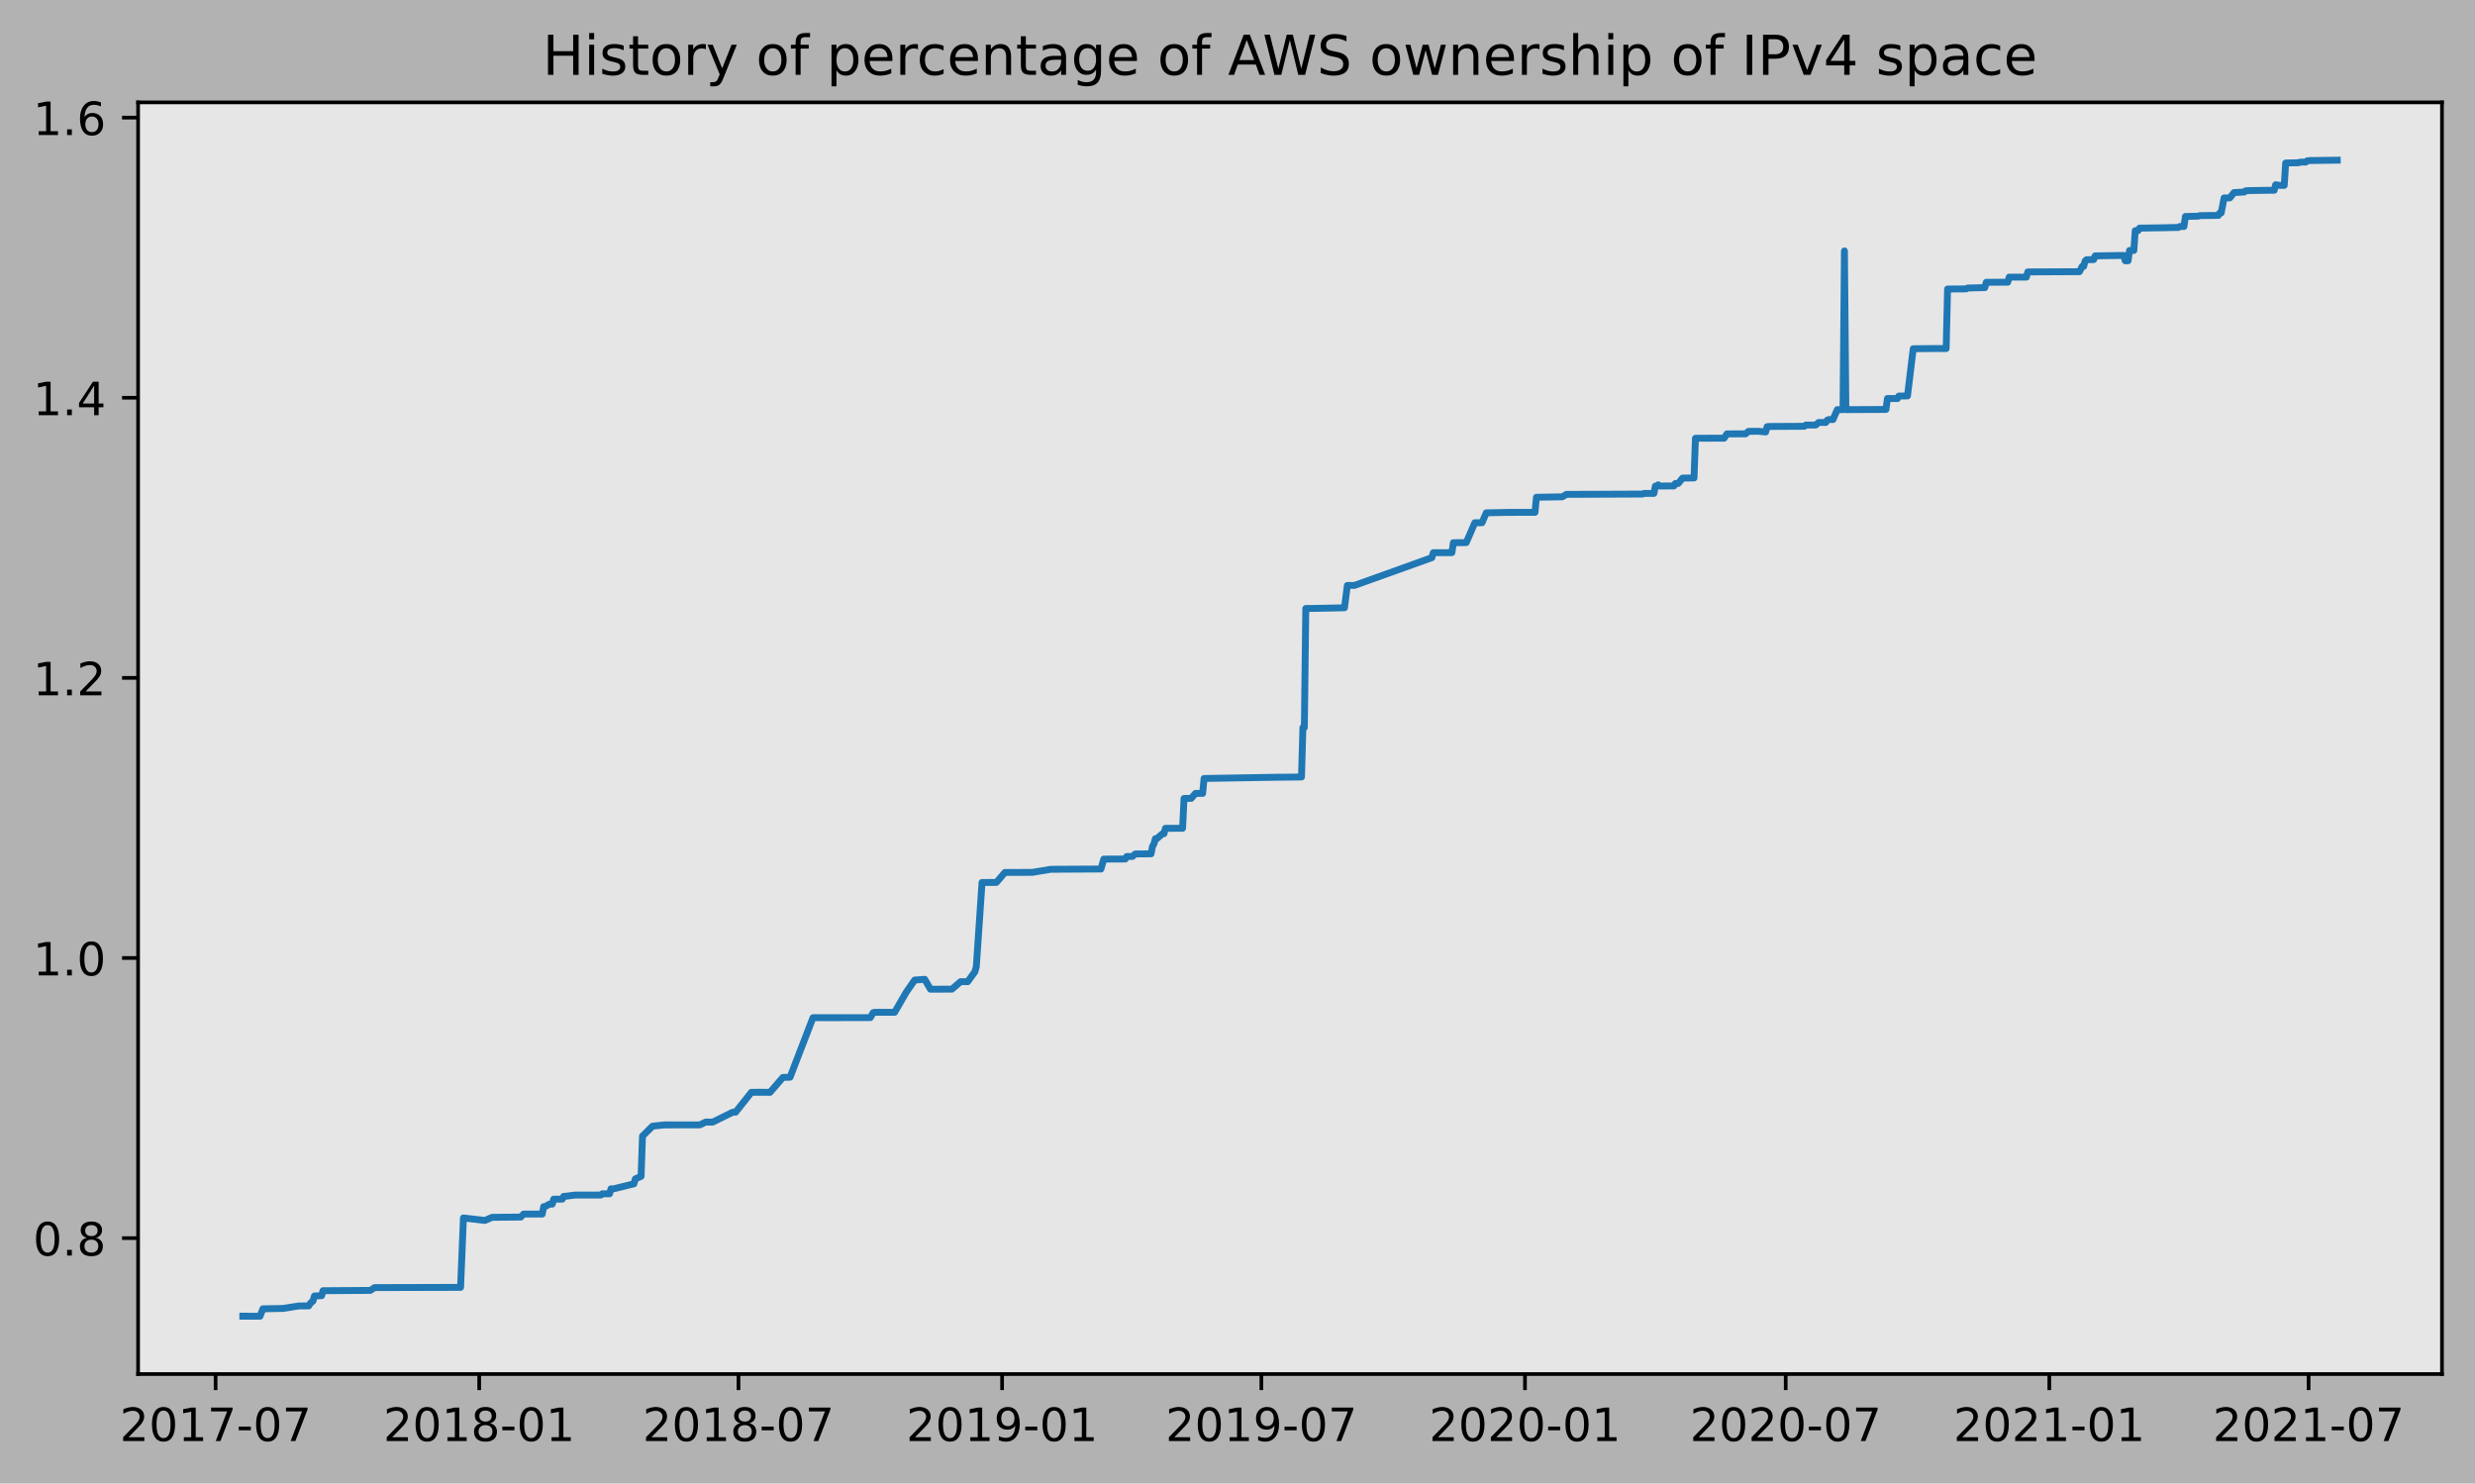
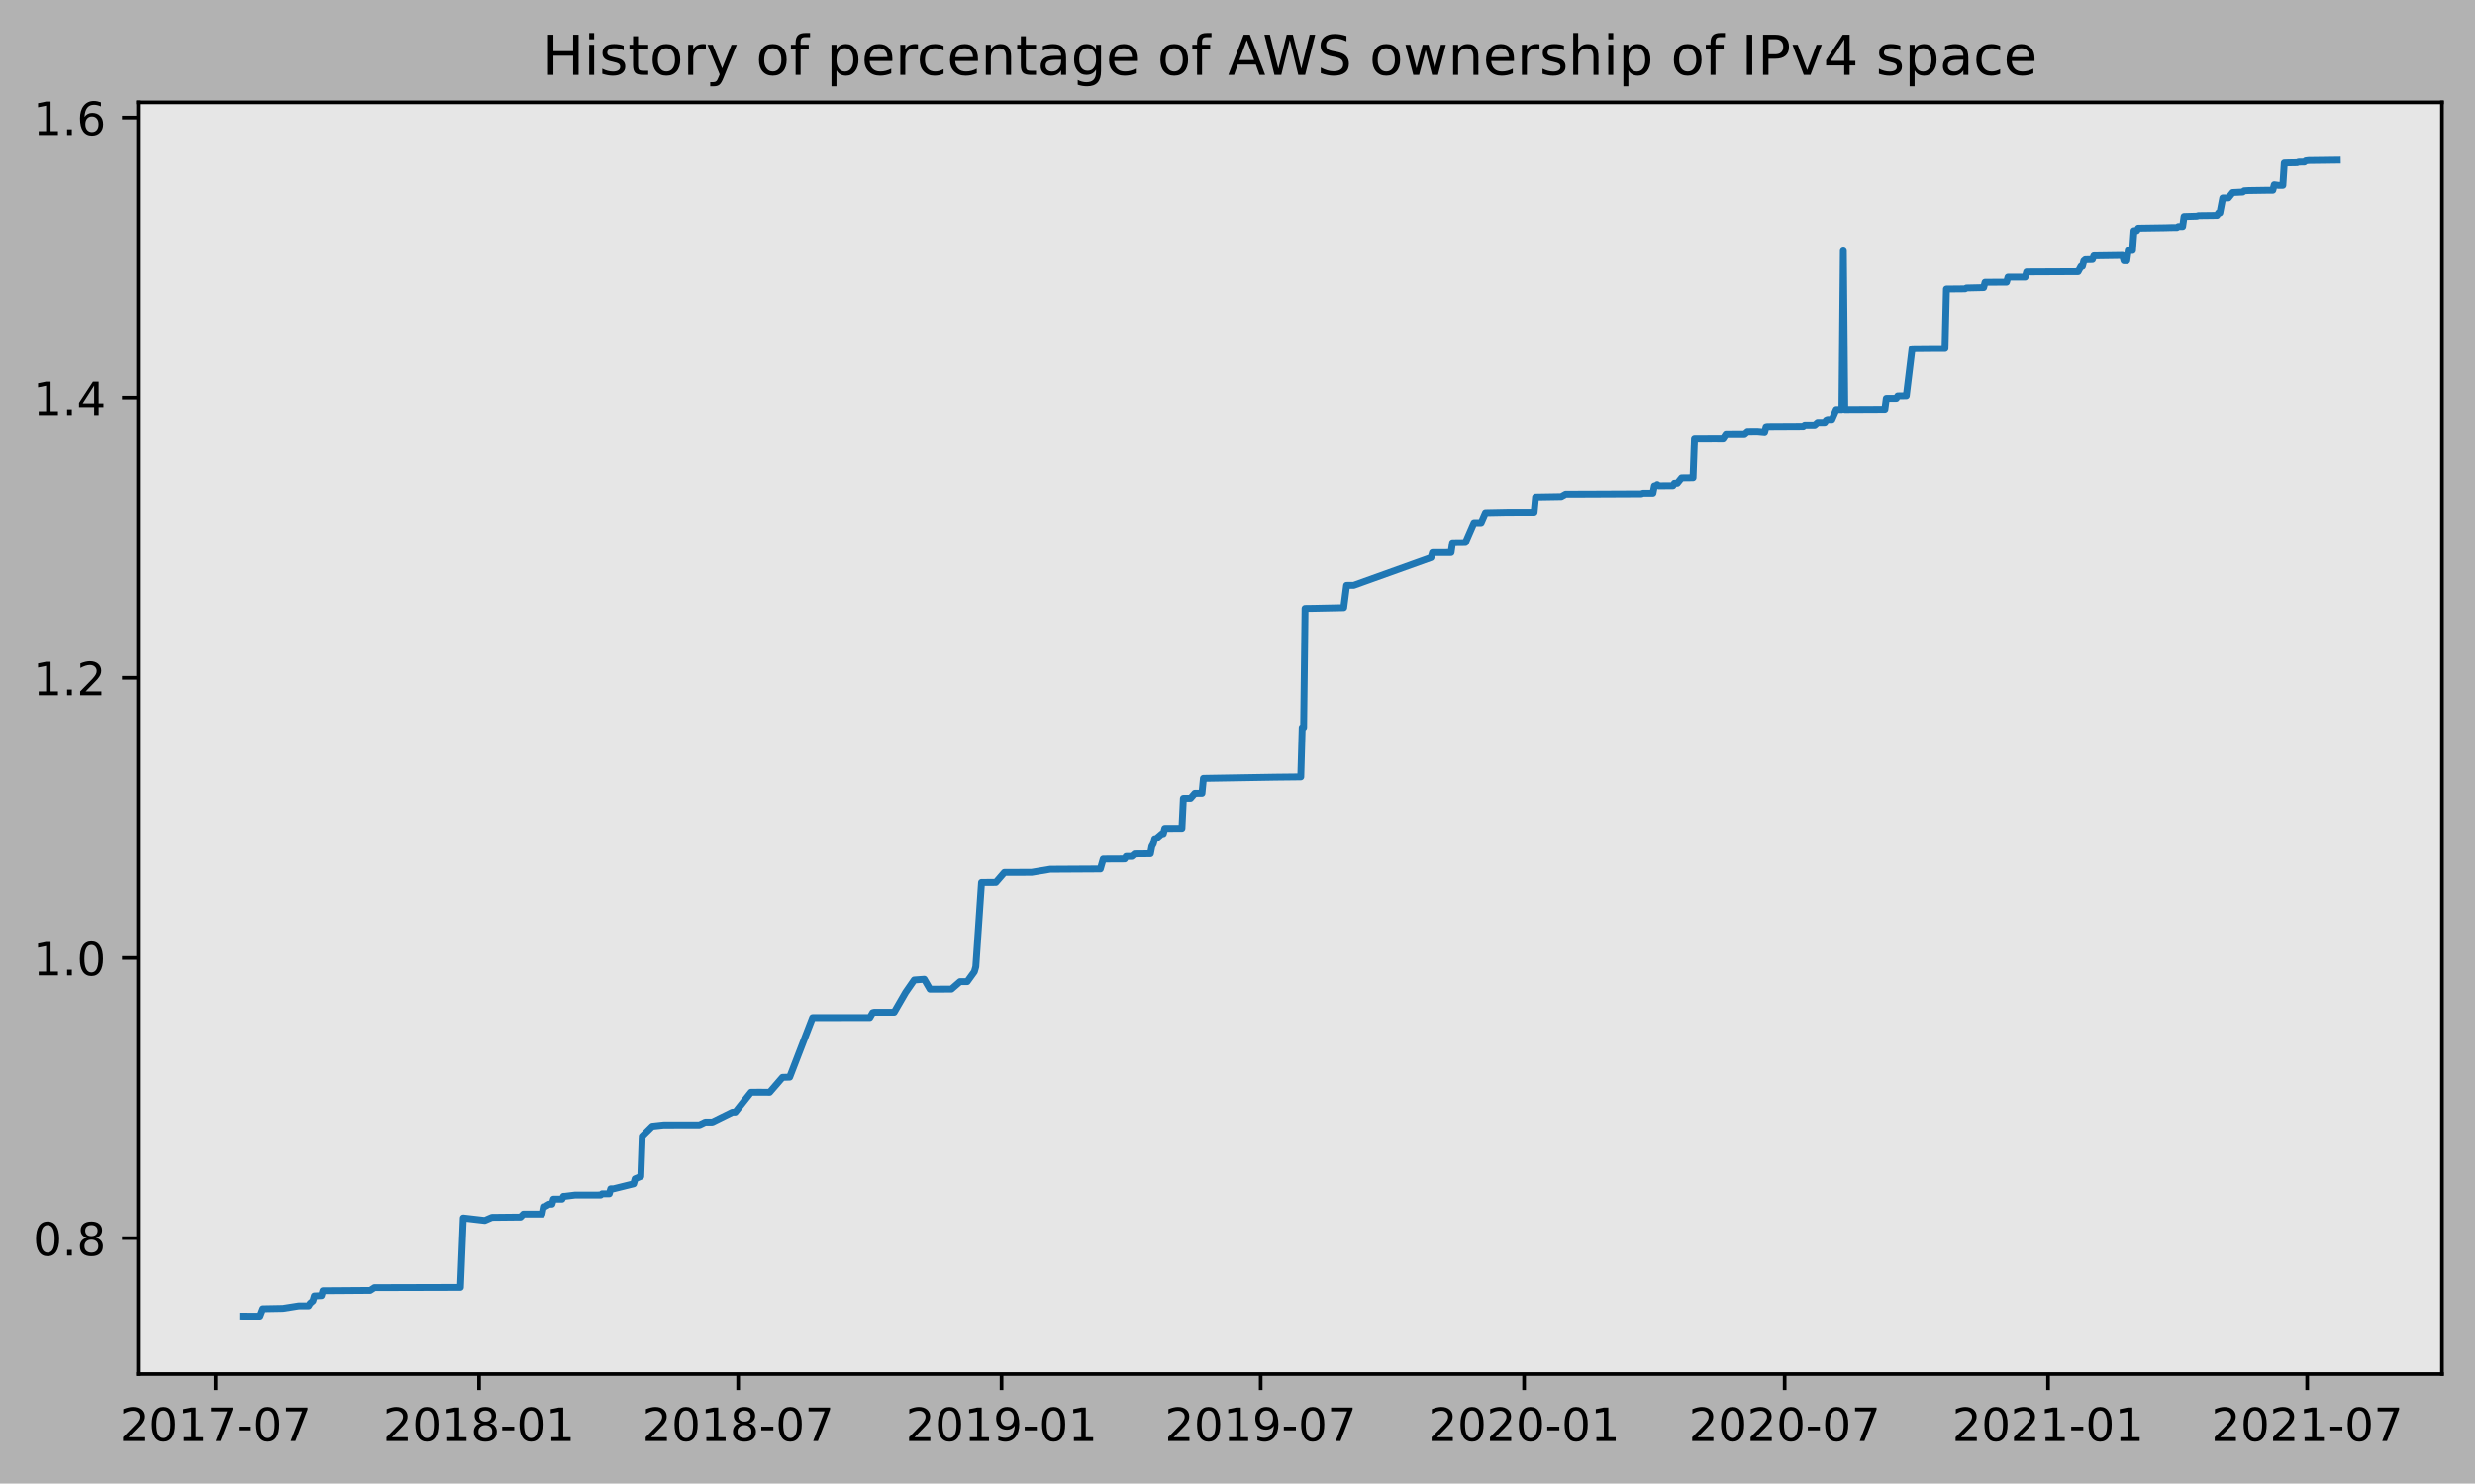
<svg xmlns="http://www.w3.org/2000/svg" xmlns:xlink="http://www.w3.org/1999/xlink" height="323.396pt" version="1.1" viewBox="0 0 539.503 323.396" width="539.503pt">
  <defs>
    <style type="text/css">
*{stroke-linecap:butt;stroke-linejoin:round;}
  </style>
  </defs>
  <g id="figure_1">
    <g id="patch_1">
      <path d="M 0 323.396  L 539.503 323.396  L 539.503 0  L 0 0  z " style="fill:#b2b2b2;" />
    </g>
    <g id="axes_1">
      <g id="patch_2">
        <path d="M 30.103 299.518  L 532.303 299.518  L 532.303 22.318  L 30.103 22.318  z " style="fill:#e6e6e6;" />
      </g>
      <g id="matplotlib.axis_1">
        <g id="xtick_1">
          <g id="line2d_1">
            <defs>
-               <path d="M 0 0  L 0 3.5  " id="m284b099afb" style="stroke:#000000;stroke-width:0.8;" />
-             </defs>
-             <g>
-               <use style="stroke:#000000;stroke-width:0.8;" x="46.997" xlink:href="#m284b099afb" y="299.518" />
+               <path d="M 0 0  L 0 3.5  " id="m25441ca977" style="stroke:#000000;stroke-width:0.8;" />
+             </defs>
+             <g>
+               <use style="stroke:#000000;stroke-width:0.8;" x="47.001" xlink:href="#m25441ca977" y="299.518" />
            </g>
          </g>
          <g id="text_1">
            <defs>
              <path d="M 19.188 8.297  L 53.609 8.297  L 53.609 0  L 7.328 0  L 7.328 8.297  Q 12.938 14.109 22.625 23.891  Q 32.328 33.688 34.812 36.531  Q 39.547 41.844 41.422 45.531  Q 43.312 49.219 43.312 52.781  Q 43.312 58.594 39.234 62.25  Q 35.156 65.922 28.609 65.922  Q 23.969 65.922 18.812 64.312  Q 13.672 62.703 7.812 59.422  L 7.812 69.391  Q 13.766 71.781 18.938 73  Q 24.125 74.219 28.422 74.219  Q 39.75 74.219 46.484 68.547  Q 53.219 62.891 53.219 53.422  Q 53.219 48.922 51.531 44.891  Q 49.859 40.875 45.406 35.406  Q 44.188 33.984 37.641 27.219  Q 31.109 20.453 19.188 8.297  z " id="DejaVuSans-50" />
              <path d="M 31.781 66.406  Q 24.172 66.406 20.328 58.906  Q 16.5 51.422 16.5 36.375  Q 16.5 21.391 20.328 13.891  Q 24.172 6.391 31.781 6.391  Q 39.453 6.391 43.281 13.891  Q 47.125 21.391 47.125 36.375  Q 47.125 51.422 43.281 58.906  Q 39.453 66.406 31.781 66.406  z M 31.781 74.219  Q 44.047 74.219 50.516 64.516  Q 56.984 54.828 56.984 36.375  Q 56.984 17.969 50.516 8.266  Q 44.047 -1.422 31.781 -1.422  Q 19.531 -1.422 13.062 8.266  Q 6.594 17.969 6.594 36.375  Q 6.594 54.828 13.062 64.516  Q 19.531 74.219 31.781 74.219  z " id="DejaVuSans-48" />
              <path d="M 12.406 8.297  L 28.516 8.297  L 28.516 63.922  L 10.984 60.406  L 10.984 69.391  L 28.422 72.906  L 38.281 72.906  L 38.281 8.297  L 54.391 8.297  L 54.391 0  L 12.406 0  z " id="DejaVuSans-49" />
              <path d="M 8.203 72.906  L 55.078 72.906  L 55.078 68.703  L 28.609 0  L 18.312 0  L 43.219 64.594  L 8.203 64.594  z " id="DejaVuSans-55" />
              <path d="M 4.891 31.391  L 31.203 31.391  L 31.203 23.391  L 4.891 23.391  z " id="DejaVuSans-45" />
            </defs>
-             <g transform="translate(26.10577 314.1166)scale(0.1 -0.1)">
+             <g transform="translate(26.10983 314.1166)scale(0.1 -0.1)">
              <use xlink:href="#DejaVuSans-50" />
              <use x="63.623" xlink:href="#DejaVuSans-48" />
              <use x="127.246" xlink:href="#DejaVuSans-49" />
              <use x="190.869" xlink:href="#DejaVuSans-55" />
              <use x="254.492" xlink:href="#DejaVuSans-45" />
              <use x="290.576" xlink:href="#DejaVuSans-48" />
              <use x="354.199" xlink:href="#DejaVuSans-55" />
            </g>
          </g>
        </g>
        <g id="xtick_2">
          <g id="line2d_2">
            <g>
-               <use style="stroke:#000000;stroke-width:0.8;" x="104.456" xlink:href="#m284b099afb" y="299.518" />
+               <use style="stroke:#000000;stroke-width:0.8;" x="104.42" xlink:href="#m25441ca977" y="299.518" />
            </g>
          </g>
          <g id="text_2">
            <defs>
              <path d="M 31.781 34.625  Q 24.75 34.625 20.719 30.859  Q 16.703 27.094 16.703 20.516  Q 16.703 13.922 20.719 10.156  Q 24.75 6.391 31.781 6.391  Q 38.812 6.391 42.859 10.172  Q 46.922 13.969 46.922 20.516  Q 46.922 27.094 42.891 30.859  Q 38.875 34.625 31.781 34.625  z M 21.922 38.812  Q 15.578 40.375 12.031 44.719  Q 8.5 49.078 8.5 55.328  Q 8.5 64.062 14.719 69.141  Q 20.953 74.219 31.781 74.219  Q 42.672 74.219 48.875 69.141  Q 55.078 64.062 55.078 55.328  Q 55.078 49.078 51.531 44.719  Q 48 40.375 41.703 38.812  Q 48.828 37.156 52.797 32.312  Q 56.781 27.484 56.781 20.516  Q 56.781 9.906 50.312 4.234  Q 43.844 -1.422 31.781 -1.422  Q 19.734 -1.422 13.25 4.234  Q 6.781 9.906 6.781 20.516  Q 6.781 27.484 10.781 32.312  Q 14.797 37.156 21.922 38.812  z M 18.312 54.391  Q 18.312 48.734 21.844 45.562  Q 25.391 42.391 31.781 42.391  Q 38.141 42.391 41.719 45.562  Q 45.312 48.734 45.312 54.391  Q 45.312 60.062 41.719 63.234  Q 38.141 66.406 31.781 66.406  Q 25.391 66.406 21.844 63.234  Q 18.312 60.062 18.312 54.391  z " id="DejaVuSans-56" />
            </defs>
-             <g transform="translate(83.5643 314.1166)scale(0.1 -0.1)">
+             <g transform="translate(83.52908 314.1166)scale(0.1 -0.1)">
              <use xlink:href="#DejaVuSans-50" />
              <use x="63.623" xlink:href="#DejaVuSans-48" />
              <use x="127.246" xlink:href="#DejaVuSans-49" />
              <use x="190.869" xlink:href="#DejaVuSans-56" />
              <use x="254.492" xlink:href="#DejaVuSans-45" />
              <use x="290.576" xlink:href="#DejaVuSans-48" />
              <use x="354.199" xlink:href="#DejaVuSans-49" />
            </g>
          </g>
        </g>
        <g id="xtick_3">
          <g id="line2d_3">
            <g>
-               <use style="stroke:#000000;stroke-width:0.8;" x="160.977" xlink:href="#m284b099afb" y="299.518" />
+               <use style="stroke:#000000;stroke-width:0.8;" x="160.904" xlink:href="#m25441ca977" y="299.518" />
            </g>
          </g>
          <g id="text_3">
-             <g transform="translate(140.086 314.1166)scale(0.1 -0.1)">
+             <g transform="translate(140.0121 314.1166)scale(0.1 -0.1)">
              <use xlink:href="#DejaVuSans-50" />
              <use x="63.623" xlink:href="#DejaVuSans-48" />
              <use x="127.246" xlink:href="#DejaVuSans-49" />
              <use x="190.869" xlink:href="#DejaVuSans-56" />
              <use x="254.492" xlink:href="#DejaVuSans-45" />
              <use x="290.576" xlink:href="#DejaVuSans-48" />
              <use x="354.199" xlink:href="#DejaVuSans-55" />
            </g>
          </g>
        </g>
        <g id="xtick_4">
          <g id="line2d_4">
            <g>
-               <use style="stroke:#000000;stroke-width:0.8;" x="218.436" xlink:href="#m284b099afb" y="299.518" />
+               <use style="stroke:#000000;stroke-width:0.8;" x="218.323" xlink:href="#m25441ca977" y="299.518" />
            </g>
          </g>
          <g id="text_4">
            <defs>
              <path d="M 10.984 1.516  L 10.984 10.5  Q 14.703 8.734 18.5 7.812  Q 22.312 6.891 25.984 6.891  Q 35.75 6.891 40.891 13.453  Q 46.047 20.016 46.781 33.406  Q 43.953 29.203 39.594 26.953  Q 35.25 24.703 29.984 24.703  Q 19.047 24.703 12.672 31.312  Q 6.297 37.938 6.297 49.422  Q 6.297 60.641 12.938 67.422  Q 19.578 74.219 30.609 74.219  Q 43.266 74.219 49.922 64.516  Q 56.594 54.828 56.594 36.375  Q 56.594 19.141 48.406 8.859  Q 40.234 -1.422 26.422 -1.422  Q 22.703 -1.422 18.891 -0.688  Q 15.094 0.047 10.984 1.516  z M 30.609 32.422  Q 37.25 32.422 41.125 36.953  Q 45.016 41.5 45.016 49.422  Q 45.016 57.281 41.125 61.844  Q 37.25 66.406 30.609 66.406  Q 23.969 66.406 20.094 61.844  Q 16.219 57.281 16.219 49.422  Q 16.219 41.5 20.094 36.953  Q 23.969 32.422 30.609 32.422  z " id="DejaVuSans-57" />
            </defs>
-             <g transform="translate(197.5445 314.1166)scale(0.1 -0.1)">
+             <g transform="translate(197.4314 314.1166)scale(0.1 -0.1)">
              <use xlink:href="#DejaVuSans-50" />
              <use x="63.623" xlink:href="#DejaVuSans-48" />
              <use x="127.246" xlink:href="#DejaVuSans-49" />
              <use x="190.869" xlink:href="#DejaVuSans-57" />
              <use x="254.492" xlink:href="#DejaVuSans-45" />
              <use x="290.576" xlink:href="#DejaVuSans-48" />
              <use x="354.199" xlink:href="#DejaVuSans-49" />
            </g>
          </g>
        </g>
        <g id="xtick_5">
          <g id="line2d_5">
            <g>
-               <use style="stroke:#000000;stroke-width:0.8;" x="274.958" xlink:href="#m284b099afb" y="299.518" />
+               <use style="stroke:#000000;stroke-width:0.8;" x="274.806" xlink:href="#m25441ca977" y="299.518" />
            </g>
          </g>
          <g id="text_5">
-             <g transform="translate(254.0662 314.1166)scale(0.1 -0.1)">
+             <g transform="translate(253.9145 314.1166)scale(0.1 -0.1)">
              <use xlink:href="#DejaVuSans-50" />
              <use x="63.623" xlink:href="#DejaVuSans-48" />
              <use x="127.246" xlink:href="#DejaVuSans-49" />
              <use x="190.869" xlink:href="#DejaVuSans-57" />
              <use x="254.492" xlink:href="#DejaVuSans-45" />
              <use x="290.576" xlink:href="#DejaVuSans-48" />
              <use x="354.199" xlink:href="#DejaVuSans-55" />
            </g>
          </g>
        </g>
        <g id="xtick_6">
          <g id="line2d_6">
            <g>
-               <use style="stroke:#000000;stroke-width:0.8;" x="332.416" xlink:href="#m284b099afb" y="299.518" />
+               <use style="stroke:#000000;stroke-width:0.8;" x="332.225" xlink:href="#m25441ca977" y="299.518" />
            </g>
          </g>
          <g id="text_6">
-             <g transform="translate(311.5248 314.1166)scale(0.1 -0.1)">
+             <g transform="translate(311.3337 314.1166)scale(0.1 -0.1)">
              <use xlink:href="#DejaVuSans-50" />
              <use x="63.623" xlink:href="#DejaVuSans-48" />
              <use x="127.246" xlink:href="#DejaVuSans-50" />
              <use x="190.869" xlink:href="#DejaVuSans-48" />
              <use x="254.492" xlink:href="#DejaVuSans-45" />
              <use x="290.576" xlink:href="#DejaVuSans-48" />
              <use x="354.199" xlink:href="#DejaVuSans-49" />
            </g>
          </g>
        </g>
        <g id="xtick_7">
          <g id="line2d_7">
            <g>
-               <use style="stroke:#000000;stroke-width:0.8;" x="389.25" xlink:href="#m284b099afb" y="299.518" />
+               <use style="stroke:#000000;stroke-width:0.8;" x="389.02" xlink:href="#m25441ca977" y="299.518" />
            </g>
          </g>
          <g id="text_7">
-             <g transform="translate(368.3587 314.1166)scale(0.1 -0.1)">
+             <g transform="translate(368.1288 314.1166)scale(0.1 -0.1)">
              <use xlink:href="#DejaVuSans-50" />
              <use x="63.623" xlink:href="#DejaVuSans-48" />
              <use x="127.246" xlink:href="#DejaVuSans-50" />
              <use x="190.869" xlink:href="#DejaVuSans-48" />
              <use x="254.492" xlink:href="#DejaVuSans-45" />
              <use x="290.576" xlink:href="#DejaVuSans-48" />
              <use x="354.199" xlink:href="#DejaVuSans-55" />
            </g>
          </g>
        </g>
        <g id="xtick_8">
          <g id="line2d_8">
            <g>
-               <use style="stroke:#000000;stroke-width:0.8;" x="446.709" xlink:href="#m284b099afb" y="299.518" />
+               <use style="stroke:#000000;stroke-width:0.8;" x="446.44" xlink:href="#m25441ca977" y="299.518" />
            </g>
          </g>
          <g id="text_8">
-             <g transform="translate(425.8173 314.1166)scale(0.1 -0.1)">
+             <g transform="translate(425.5481 314.1166)scale(0.1 -0.1)">
              <use xlink:href="#DejaVuSans-50" />
              <use x="63.623" xlink:href="#DejaVuSans-48" />
              <use x="127.246" xlink:href="#DejaVuSans-50" />
              <use x="190.869" xlink:href="#DejaVuSans-49" />
              <use x="254.492" xlink:href="#DejaVuSans-45" />
              <use x="290.576" xlink:href="#DejaVuSans-48" />
              <use x="354.199" xlink:href="#DejaVuSans-49" />
            </g>
          </g>
        </g>
        <g id="xtick_9">
          <g id="line2d_9">
            <g>
-               <use style="stroke:#000000;stroke-width:0.8;" x="503.23" xlink:href="#m284b099afb" y="299.518" />
+               <use style="stroke:#000000;stroke-width:0.8;" x="502.923" xlink:href="#m25441ca977" y="299.518" />
            </g>
          </g>
          <g id="text_9">
-             <g transform="translate(482.339 314.1166)scale(0.1 -0.1)">
+             <g transform="translate(482.0312 314.1166)scale(0.1 -0.1)">
              <use xlink:href="#DejaVuSans-50" />
              <use x="63.623" xlink:href="#DejaVuSans-48" />
              <use x="127.246" xlink:href="#DejaVuSans-50" />
              <use x="190.869" xlink:href="#DejaVuSans-49" />
              <use x="254.492" xlink:href="#DejaVuSans-45" />
              <use x="290.576" xlink:href="#DejaVuSans-48" />
              <use x="354.199" xlink:href="#DejaVuSans-55" />
            </g>
          </g>
        </g>
      </g>
      <g id="matplotlib.axis_2">
        <g id="ytick_1">
          <g id="line2d_10">
            <defs>
-               <path d="M 0 0  L -3.5 0  " id="mdb0734b932" style="stroke:#000000;stroke-width:0.8;" />
-             </defs>
-             <g>
-               <use style="stroke:#000000;stroke-width:0.8;" x="30.103" xlink:href="#mdb0734b932" y="269.89" />
+               <path d="M 0 0  L -3.5 0  " id="m556d4e5b37" style="stroke:#000000;stroke-width:0.8;" />
+             </defs>
+             <g>
+               <use style="stroke:#000000;stroke-width:0.8;" x="30.103" xlink:href="#m556d4e5b37" y="269.89" />
            </g>
          </g>
          <g id="text_10">
            <defs>
              <path d="M 10.688 12.406  L 21 12.406  L 21 0  L 10.688 0  z " id="DejaVuSans-46" />
            </defs>
            <g transform="translate(7.2 273.689)scale(0.1 -0.1)">
              <use xlink:href="#DejaVuSans-48" />
              <use x="63.623" xlink:href="#DejaVuSans-46" />
              <use x="95.41" xlink:href="#DejaVuSans-56" />
            </g>
          </g>
        </g>
        <g id="ytick_2">
          <g id="line2d_11">
            <g>
-               <use style="stroke:#000000;stroke-width:0.8;" x="30.103" xlink:href="#mdb0734b932" y="208.827" />
+               <use style="stroke:#000000;stroke-width:0.8;" x="30.103" xlink:href="#m556d4e5b37" y="208.827" />
            </g>
          </g>
          <g id="text_11">
            <g transform="translate(7.2 212.6262)scale(0.1 -0.1)">
              <use xlink:href="#DejaVuSans-49" />
              <use x="63.623" xlink:href="#DejaVuSans-46" />
              <use x="95.41" xlink:href="#DejaVuSans-48" />
            </g>
          </g>
        </g>
        <g id="ytick_3">
          <g id="line2d_12">
            <g>
-               <use style="stroke:#000000;stroke-width:0.8;" x="30.103" xlink:href="#mdb0734b932" y="147.764" />
+               <use style="stroke:#000000;stroke-width:0.8;" x="30.103" xlink:href="#m556d4e5b37" y="147.764" />
            </g>
          </g>
          <g id="text_12">
            <g transform="translate(7.2 151.5634)scale(0.1 -0.1)">
              <use xlink:href="#DejaVuSans-49" />
              <use x="63.623" xlink:href="#DejaVuSans-46" />
              <use x="95.41" xlink:href="#DejaVuSans-50" />
            </g>
          </g>
        </g>
        <g id="ytick_4">
          <g id="line2d_13">
            <g>
-               <use style="stroke:#000000;stroke-width:0.8;" x="30.103" xlink:href="#mdb0734b932" y="86.701" />
+               <use style="stroke:#000000;stroke-width:0.8;" x="30.103" xlink:href="#m556d4e5b37" y="86.701" />
            </g>
          </g>
          <g id="text_13">
            <defs>
              <path d="M 37.797 64.312  L 12.891 25.391  L 37.797 25.391  z M 35.203 72.906  L 47.609 72.906  L 47.609 25.391  L 58.016 25.391  L 58.016 17.188  L 47.609 17.188  L 47.609 0  L 37.797 0  L 37.797 17.188  L 4.891 17.188  L 4.891 26.703  z " id="DejaVuSans-52" />
            </defs>
            <g transform="translate(7.2 90.50053)scale(0.1 -0.1)">
              <use xlink:href="#DejaVuSans-49" />
              <use x="63.623" xlink:href="#DejaVuSans-46" />
              <use x="95.41" xlink:href="#DejaVuSans-52" />
            </g>
          </g>
        </g>
        <g id="ytick_5">
          <g id="line2d_14">
            <g>
-               <use style="stroke:#000000;stroke-width:0.8;" x="30.103" xlink:href="#mdb0734b932" y="25.638" />
+               <use style="stroke:#000000;stroke-width:0.8;" x="30.103" xlink:href="#m556d4e5b37" y="25.638" />
            </g>
          </g>
          <g id="text_14">
            <defs>
              <path d="M 33.016 40.375  Q 26.375 40.375 22.484 35.828  Q 18.609 31.297 18.609 23.391  Q 18.609 15.531 22.484 10.953  Q 26.375 6.391 33.016 6.391  Q 39.656 6.391 43.531 10.953  Q 47.406 15.531 47.406 23.391  Q 47.406 31.297 43.531 35.828  Q 39.656 40.375 33.016 40.375  z M 52.594 71.297  L 52.594 62.312  Q 48.875 64.062 45.094 64.984  Q 41.312 65.922 37.594 65.922  Q 27.828 65.922 22.672 59.328  Q 17.531 52.734 16.797 39.406  Q 19.672 43.656 24.016 45.922  Q 28.375 48.188 33.594 48.188  Q 44.578 48.188 50.953 41.516  Q 57.328 34.859 57.328 23.391  Q 57.328 12.156 50.688 5.359  Q 44.047 -1.422 33.016 -1.422  Q 20.359 -1.422 13.672 8.266  Q 6.984 17.969 6.984 36.375  Q 6.984 53.656 15.188 63.938  Q 23.391 74.219 37.203 74.219  Q 40.922 74.219 44.703 73.484  Q 48.484 72.75 52.594 71.297  z " id="DejaVuSans-54" />
            </defs>
            <g transform="translate(7.2 29.43771)scale(0.1 -0.1)">
              <use xlink:href="#DejaVuSans-49" />
              <use x="63.623" xlink:href="#DejaVuSans-46" />
              <use x="95.41" xlink:href="#DejaVuSans-54" />
            </g>
          </g>
        </g>
      </g>
      <g id="line2d_15">
-         <path clip-path="url(#p21dada1dfa)" d="M 52.93 286.907  L 56.678 286.918  L 57.302 285.297  L 61.674 285.217  L 65.109 284.676  L 67.295 284.664  L 67.607 284.124  L 68.232 283.584  L 68.544 282.503  L 70.106 282.435  L 70.418 281.354  L 80.723 281.285  L 81.66 280.676  L 100.396 280.626  L 101.021 265.493  L 105.705 266.034  L 107.266 265.358  L 113.512 265.297  L 114.136 264.647  L 118.196 264.648  L 118.508 263.027  L 118.82 263.023  L 119.757 262.481  L 120.382 262.478  L 120.694 261.397  L 122.568 261.395  L 122.88 260.776  L 123.192 260.773  L 125.378 260.503  L 130.999 260.495  L 131.311 260.224  L 132.873 260.222  L 133.185 259.141  L 133.81 259.133  L 138.181 258.051  L 138.494 256.971  L 139.743 256.43  L 140.055 247.648  L 142.241 245.486  L 144.739 245.216  L 152.546 245.205  L 153.795 244.597  L 155.356 244.597  L 159.728 242.435  L 160.353 242.429  L 163.788 238.103  L 165.662 238.092  L 167.847 238.109  L 170.658 234.858  L 172.219 234.813  L 177.216 221.838  L 189.707 221.831  L 190.331 220.75  L 190.643 220.665  L 195.015 220.659  L 197.514 216.335  L 199.387 213.633  L 201.573 213.471  L 202.822 215.632  L 207.506 215.613  L 209.38 213.992  L 210.941 213.99  L 212.503 211.828  L 212.815 210.739  L 214.064 192.363  L 217.187 192.355  L 219.06 190.184  L 224.994 190.165  L 229.053 189.49  L 238.734 189.435  L 239.983 189.435  L 240.607 187.271  L 245.292 187.247  L 245.604 186.707  L 246.853 186.688  L 247.477 186.147  L 250.912 186.118  L 251.225 184.496  L 251.537 183.956  L 251.849 182.816  L 252.162 182.814  L 253.411 181.733  L 253.723 181.733  L 254.035 180.562  L 257.783 180.555  L 258.095 174.045  L 259.656 174.034  L 260.593 172.951  L 262.154 172.942  L 262.467 169.695  L 278.08 169.431  L 283.701 169.369  L 284.014 158.585  L 284.326 158.585  L 284.638 132.643  L 286.512 132.621  L 293.07 132.484  L 293.694 127.62  L 295.255 127.609  L 312.118 121.563  L 312.431 120.482  L 316.49 120.465  L 316.802 118.304  L 319.613 118.274  L 321.487 113.95  L 323.048 113.948  L 323.985 111.786  L 328.669 111.692  L 334.602 111.681  L 334.914 108.39  L 340.535 108.297  L 341.472 107.759  L 346.156 107.746  L 358.023 107.693  L 358.335 107.558  L 360.521 107.55  L 360.833 105.962  L 361.145 105.962  L 361.458 105.679  L 361.77 105.945  L 364.893 105.923  L 365.205 105.385  L 365.83 105.383  L 366.766 104.215  L 369.265 104.187  L 369.577 95.536  L 373.636 95.517  L 375.822 95.521  L 376.447 94.575  L 380.506 94.571  L 381.131 94.03  L 383.317 94.015  L 384.878 94.158  L 385.191 93.018  L 385.503 92.965  L 393.31 92.925  L 393.622 92.654  L 395.808 92.645  L 396.432 92.09  L 397.994 92.083  L 398.306 91.594  L 398.618 91.458  L 399.555 91.458  L 400.492 89.297  L 401.741 89.296  L 402.053 54.705  L 402.366 89.294  L 411.109 89.253  L 411.422 86.876  L 413.608 86.875  L 413.92 86.333  L 415.793 86.303  L 417.043 76.018  L 422.039 75.974  L 424.225 75.979  L 424.537 63.008  L 428.597 62.971  L 428.909 62.783  L 432.656 62.7  L 432.969 61.534  L 437.653 61.514  L 437.965 60.414  L 441.712 60.408  L 442.025 59.272  L 453.266 59.222  L 453.891 58.065  L 454.203 58.065  L 454.516 56.889  L 454.828 56.615  L 456.389 56.583  L 456.701 55.772  L 462.947 55.681  L 463.259 56.845  L 463.884 56.842  L 464.196 54.6  L 465.133 54.6  L 465.445 50.276  L 466.07 50.272  L 466.382 49.725  L 472.315 49.635  L 473.564 49.597  L 474.813 49.592  L 475.126 49.376  L 476.062 49.375  L 476.375 47.194  L 479.185 47.118  L 479.497 47.003  L 483.557 46.955  L 483.869 46.413  L 484.182 46.41  L 484.806 43.151  L 486.055 43.135  L 486.992 41.969  L 489.178 41.865  L 489.49 41.593  L 490.427 41.54  L 494.799 41.473  L 495.736 41.473  L 496.048 40.281  L 496.985 40.413  L 497.922 40.404  L 498.234 35.538  L 499.171 35.508  L 501.044 35.477  L 501.357 35.342  L 502.606 35.335  L 502.918 35.069  L 503.543 34.997  L 509.476 34.918  L 509.476 34.918  " style="fill:none;stroke:#1f77b4;stroke-linecap:square;stroke-width:1.5;" />
+         <path clip-path="url(#p8145276e1c)" d="M 52.93 286.907  L 56.675 286.918  L 57.299 285.297  L 61.668 285.217  L 65.101 284.676  L 67.285 284.664  L 67.597 284.124  L 68.221 283.584  L 68.533 282.503  L 70.094 282.435  L 70.406 281.354  L 80.704 281.285  L 81.64 280.676  L 100.364 280.626  L 100.988 265.493  L 105.669 266.034  L 107.229 265.358  L 113.47 265.297  L 114.094 264.647  L 118.151 264.648  L 118.463 263.027  L 118.775 263.023  L 119.711 262.481  L 120.336 262.478  L 120.648 261.397  L 122.52 261.395  L 122.832 260.776  L 123.144 260.773  L 125.329 260.503  L 130.946 260.495  L 131.258 260.224  L 132.818 260.222  L 133.13 259.141  L 133.754 259.133  L 138.123 258.051  L 138.435 256.971  L 139.683 256.43  L 139.995 247.648  L 142.18 245.486  L 144.676 245.216  L 152.478 245.205  L 153.726 244.597  L 155.286 244.597  L 159.655 242.435  L 160.279 242.429  L 163.712 238.103  L 165.584 238.092  L 167.769 238.109  L 170.577 234.858  L 172.138 234.813  L 177.131 221.838  L 189.613 221.831  L 190.237 220.75  L 190.549 220.665  L 194.918 220.659  L 197.415 216.335  L 199.287 213.633  L 201.472 213.471  L 202.72 215.632  L 207.401 215.613  L 209.273 213.992  L 210.833 213.99  L 212.394 211.828  L 212.706 210.739  L 213.954 192.363  L 217.075 192.355  L 218.947 190.184  L 224.876 190.165  L 228.933 189.49  L 238.607 189.435  L 239.855 189.435  L 240.479 187.271  L 245.16 187.247  L 245.472 186.707  L 246.72 186.688  L 247.344 186.147  L 250.777 186.118  L 251.089 184.496  L 251.401 183.956  L 251.713 182.816  L 252.025 182.814  L 253.274 181.733  L 253.586 181.733  L 253.898 180.562  L 257.643 180.555  L 257.955 174.045  L 259.515 174.034  L 260.451 172.951  L 262.011 172.942  L 262.323 169.695  L 277.926 169.431  L 283.544 169.369  L 283.856 158.585  L 284.168 158.585  L 284.48 132.643  L 286.352 132.621  L 292.905 132.484  L 293.53 127.62  L 295.09 127.609  L 311.941 121.563  L 312.253 120.482  L 316.31 120.465  L 316.622 118.304  L 319.431 118.274  L 321.303 113.95  L 322.863 113.948  L 323.799 111.786  L 328.48 111.692  L 334.41 111.681  L 334.722 108.39  L 340.339 108.297  L 341.275 107.759  L 345.956 107.746  L 357.814 107.693  L 358.126 107.558  L 360.311 107.55  L 360.623 105.962  L 360.935 105.962  L 361.247 105.679  L 361.559 105.945  L 364.679 105.923  L 364.992 105.385  L 365.616 105.383  L 366.552 104.215  L 369.048 104.187  L 369.36 95.536  L 373.417 95.517  L 375.602 95.521  L 376.226 94.575  L 380.283 94.571  L 380.907 94.03  L 383.091 94.015  L 384.651 94.158  L 384.963 93.018  L 385.276 92.965  L 393.077 92.925  L 393.389 92.654  L 395.574 92.645  L 396.198 92.09  L 397.758 92.083  L 398.07 91.594  L 398.382 91.458  L 399.318 91.458  L 400.254 89.297  L 401.503 89.296  L 401.815 54.705  L 402.127 89.294  L 410.865 89.253  L 411.177 86.876  L 413.361 86.875  L 413.673 86.333  L 415.545 86.303  L 416.794 76.018  L 421.787 75.974  L 423.971 75.979  L 424.283 63.008  L 428.34 62.971  L 428.652 62.783  L 432.397 62.7  L 432.709 61.534  L 437.39 61.514  L 437.702 60.414  L 441.447 60.408  L 441.759 59.272  L 452.993 59.222  L 453.617 58.065  L 453.929 58.065  L 454.241 56.889  L 454.553 56.615  L 456.113 56.583  L 456.425 55.772  L 462.667 55.681  L 462.979 56.845  L 463.603 56.842  L 463.915 54.6  L 464.851 54.6  L 465.163 50.276  L 465.787 50.272  L 466.099 49.725  L 472.029 49.635  L 473.277 49.597  L 474.525 49.592  L 474.837 49.376  L 475.773 49.375  L 476.085 47.194  L 478.894 47.118  L 479.206 47.003  L 483.263 46.955  L 483.575 46.413  L 483.887 46.41  L 484.511 43.151  L 485.759 43.135  L 486.695 41.969  L 488.88 41.865  L 489.192 41.593  L 490.128 41.54  L 494.497 41.473  L 495.433 41.473  L 495.745 40.281  L 496.681 40.413  L 497.618 40.404  L 497.93 35.538  L 498.866 35.508  L 500.738 35.477  L 501.05 35.342  L 502.298 35.335  L 502.611 35.069  L 503.235 34.997  L 509.476 34.918  L 509.476 34.918  " style="fill:none;stroke:#1f77b4;stroke-linecap:square;stroke-width:1.5;" />
      </g>
      <g id="patch_3">
        <path d="M 30.103 299.518  L 30.103 22.318  " style="fill:none;stroke:#000000;stroke-linecap:square;stroke-linejoin:miter;stroke-width:0.8;" />
      </g>
      <g id="patch_4">
        <path d="M 532.303 299.518  L 532.303 22.318  " style="fill:none;stroke:#000000;stroke-linecap:square;stroke-linejoin:miter;stroke-width:0.8;" />
      </g>
      <g id="patch_5">
        <path d="M 30.103 299.518  L 532.303 299.518  " style="fill:none;stroke:#000000;stroke-linecap:square;stroke-linejoin:miter;stroke-width:0.8;" />
      </g>
      <g id="patch_6">
        <path d="M 30.103 22.318  L 532.303 22.318  " style="fill:none;stroke:#000000;stroke-linecap:square;stroke-linejoin:miter;stroke-width:0.8;" />
      </g>
      <g id="text_15">
        <defs>
          <path d="M 9.812 72.906  L 19.672 72.906  L 19.672 43.016  L 55.516 43.016  L 55.516 72.906  L 65.375 72.906  L 65.375 0  L 55.516 0  L 55.516 34.719  L 19.672 34.719  L 19.672 0  L 9.812 0  z " id="DejaVuSans-72" />
          <path d="M 9.422 54.688  L 18.406 54.688  L 18.406 0  L 9.422 0  z M 9.422 75.984  L 18.406 75.984  L 18.406 64.594  L 9.422 64.594  z " id="DejaVuSans-105" />
          <path d="M 44.281 53.078  L 44.281 44.578  Q 40.484 46.531 36.375 47.5  Q 32.281 48.484 27.875 48.484  Q 21.188 48.484 17.844 46.438  Q 14.5 44.391 14.5 40.281  Q 14.5 37.156 16.891 35.375  Q 19.281 33.594 26.516 31.984  L 29.594 31.297  Q 39.156 29.25 43.188 25.516  Q 47.219 21.781 47.219 15.094  Q 47.219 7.469 41.188 3.016  Q 35.156 -1.422 24.609 -1.422  Q 20.219 -1.422 15.453 -0.562  Q 10.688 0.297 5.422 2  L 5.422 11.281  Q 10.406 8.688 15.234 7.391  Q 20.062 6.109 24.812 6.109  Q 31.156 6.109 34.562 8.281  Q 37.984 10.453 37.984 14.406  Q 37.984 18.062 35.516 20.016  Q 33.062 21.969 24.703 23.781  L 21.578 24.516  Q 13.234 26.266 9.516 29.906  Q 5.812 33.547 5.812 39.891  Q 5.812 47.609 11.281 51.797  Q 16.75 56 26.812 56  Q 31.781 56 36.172 55.266  Q 40.578 54.547 44.281 53.078  z " id="DejaVuSans-115" />
          <path d="M 18.312 70.219  L 18.312 54.688  L 36.812 54.688  L 36.812 47.703  L 18.312 47.703  L 18.312 18.016  Q 18.312 11.328 20.141 9.422  Q 21.969 7.516 27.594 7.516  L 36.812 7.516  L 36.812 0  L 27.594 0  Q 17.188 0 13.234 3.875  Q 9.281 7.766 9.281 18.016  L 9.281 47.703  L 2.688 47.703  L 2.688 54.688  L 9.281 54.688  L 9.281 70.219  z " id="DejaVuSans-116" />
          <path d="M 30.609 48.391  Q 23.391 48.391 19.188 42.75  Q 14.984 37.109 14.984 27.297  Q 14.984 17.484 19.156 11.844  Q 23.344 6.203 30.609 6.203  Q 37.797 6.203 41.984 11.859  Q 46.188 17.531 46.188 27.297  Q 46.188 37.016 41.984 42.703  Q 37.797 48.391 30.609 48.391  z M 30.609 56  Q 42.328 56 49.016 48.375  Q 55.719 40.766 55.719 27.297  Q 55.719 13.875 49.016 6.219  Q 42.328 -1.422 30.609 -1.422  Q 18.844 -1.422 12.172 6.219  Q 5.516 13.875 5.516 27.297  Q 5.516 40.766 12.172 48.375  Q 18.844 56 30.609 56  z " id="DejaVuSans-111" />
          <path d="M 41.109 46.297  Q 39.594 47.172 37.812 47.578  Q 36.031 48 33.891 48  Q 26.266 48 22.188 43.047  Q 18.109 38.094 18.109 28.812  L 18.109 0  L 9.078 0  L 9.078 54.688  L 18.109 54.688  L 18.109 46.188  Q 20.953 51.172 25.484 53.578  Q 30.031 56 36.531 56  Q 37.453 56 38.578 55.875  Q 39.703 55.766 41.062 55.516  z " id="DejaVuSans-114" />
          <path d="M 32.172 -5.078  Q 28.375 -14.844 24.75 -17.812  Q 21.141 -20.797 15.094 -20.797  L 7.906 -20.797  L 7.906 -13.281  L 13.188 -13.281  Q 16.891 -13.281 18.938 -11.516  Q 21 -9.766 23.484 -3.219  L 25.094 0.875  L 2.984 54.688  L 12.5 54.688  L 29.594 11.922  L 46.688 54.688  L 56.203 54.688  z " id="DejaVuSans-121" />
          <path id="DejaVuSans-32" />
          <path d="M 37.109 75.984  L 37.109 68.5  L 28.516 68.5  Q 23.688 68.5 21.797 66.547  Q 19.922 64.594 19.922 59.516  L 19.922 54.688  L 34.719 54.688  L 34.719 47.703  L 19.922 47.703  L 19.922 0  L 10.891 0  L 10.891 47.703  L 2.297 47.703  L 2.297 54.688  L 10.891 54.688  L 10.891 58.5  Q 10.891 67.625 15.141 71.797  Q 19.391 75.984 28.609 75.984  z " id="DejaVuSans-102" />
          <path d="M 18.109 8.203  L 18.109 -20.797  L 9.078 -20.797  L 9.078 54.688  L 18.109 54.688  L 18.109 46.391  Q 20.953 51.266 25.266 53.625  Q 29.594 56 35.594 56  Q 45.562 56 51.781 48.094  Q 58.016 40.188 58.016 27.297  Q 58.016 14.406 51.781 6.484  Q 45.562 -1.422 35.594 -1.422  Q 29.594 -1.422 25.266 0.953  Q 20.953 3.328 18.109 8.203  z M 48.688 27.297  Q 48.688 37.203 44.609 42.844  Q 40.531 48.484 33.406 48.484  Q 26.266 48.484 22.188 42.844  Q 18.109 37.203 18.109 27.297  Q 18.109 17.391 22.188 11.75  Q 26.266 6.109 33.406 6.109  Q 40.531 6.109 44.609 11.75  Q 48.688 17.391 48.688 27.297  z " id="DejaVuSans-112" />
          <path d="M 56.203 29.594  L 56.203 25.203  L 14.891 25.203  Q 15.484 15.922 20.484 11.062  Q 25.484 6.203 34.422 6.203  Q 39.594 6.203 44.453 7.469  Q 49.312 8.734 54.109 11.281  L 54.109 2.781  Q 49.266 0.734 44.188 -0.344  Q 39.109 -1.422 33.891 -1.422  Q 20.797 -1.422 13.156 6.188  Q 5.516 13.812 5.516 26.812  Q 5.516 40.234 12.766 48.109  Q 20.016 56 32.328 56  Q 43.359 56 49.781 48.891  Q 56.203 41.797 56.203 29.594  z M 47.219 32.234  Q 47.125 39.594 43.094 43.984  Q 39.062 48.391 32.422 48.391  Q 24.906 48.391 20.391 44.141  Q 15.875 39.891 15.188 32.172  z " id="DejaVuSans-101" />
          <path d="M 48.781 52.594  L 48.781 44.188  Q 44.969 46.297 41.141 47.344  Q 37.312 48.391 33.406 48.391  Q 24.656 48.391 19.812 42.844  Q 14.984 37.312 14.984 27.297  Q 14.984 17.281 19.812 11.734  Q 24.656 6.203 33.406 6.203  Q 37.312 6.203 41.141 7.25  Q 44.969 8.297 48.781 10.406  L 48.781 2.094  Q 45.016 0.344 40.984 -0.531  Q 36.969 -1.422 32.422 -1.422  Q 20.062 -1.422 12.781 6.344  Q 5.516 14.109 5.516 27.297  Q 5.516 40.672 12.859 48.328  Q 20.219 56 33.016 56  Q 37.156 56 41.109 55.141  Q 45.062 54.297 48.781 52.594  z " id="DejaVuSans-99" />
          <path d="M 54.891 33.016  L 54.891 0  L 45.906 0  L 45.906 32.719  Q 45.906 40.484 42.875 44.328  Q 39.844 48.188 33.797 48.188  Q 26.516 48.188 22.312 43.547  Q 18.109 38.922 18.109 30.906  L 18.109 0  L 9.078 0  L 9.078 54.688  L 18.109 54.688  L 18.109 46.188  Q 21.344 51.125 25.703 53.562  Q 30.078 56 35.797 56  Q 45.219 56 50.047 50.172  Q 54.891 44.344 54.891 33.016  z " id="DejaVuSans-110" />
          <path d="M 34.281 27.484  Q 23.391 27.484 19.188 25  Q 14.984 22.516 14.984 16.5  Q 14.984 11.719 18.141 8.906  Q 21.297 6.109 26.703 6.109  Q 34.188 6.109 38.703 11.406  Q 43.219 16.703 43.219 25.484  L 43.219 27.484  z M 52.203 31.203  L 52.203 0  L 43.219 0  L 43.219 8.297  Q 40.141 3.328 35.547 0.953  Q 30.953 -1.422 24.312 -1.422  Q 15.922 -1.422 10.953 3.297  Q 6 8.016 6 15.922  Q 6 25.141 12.172 29.828  Q 18.359 34.516 30.609 34.516  L 43.219 34.516  L 43.219 35.406  Q 43.219 41.609 39.141 45  Q 35.062 48.391 27.688 48.391  Q 23 48.391 18.547 47.266  Q 14.109 46.141 10.016 43.891  L 10.016 52.203  Q 14.938 54.109 19.578 55.047  Q 24.219 56 28.609 56  Q 40.484 56 46.344 49.844  Q 52.203 43.703 52.203 31.203  z " id="DejaVuSans-97" />
          <path d="M 45.406 27.984  Q 45.406 37.75 41.375 43.109  Q 37.359 48.484 30.078 48.484  Q 22.859 48.484 18.828 43.109  Q 14.797 37.75 14.797 27.984  Q 14.797 18.266 18.828 12.891  Q 22.859 7.516 30.078 7.516  Q 37.359 7.516 41.375 12.891  Q 45.406 18.266 45.406 27.984  z M 54.391 6.781  Q 54.391 -7.172 48.188 -13.984  Q 42 -20.797 29.203 -20.797  Q 24.469 -20.797 20.266 -20.094  Q 16.062 -19.391 12.109 -17.922  L 12.109 -9.188  Q 16.062 -11.328 19.922 -12.344  Q 23.781 -13.375 27.781 -13.375  Q 36.625 -13.375 41.016 -8.766  Q 45.406 -4.156 45.406 5.172  L 45.406 9.625  Q 42.625 4.781 38.281 2.391  Q 33.938 0 27.875 0  Q 17.828 0 11.672 7.656  Q 5.516 15.328 5.516 27.984  Q 5.516 40.672 11.672 48.328  Q 17.828 56 27.875 56  Q 33.938 56 38.281 53.609  Q 42.625 51.219 45.406 46.391  L 45.406 54.688  L 54.391 54.688  z " id="DejaVuSans-103" />
          <path d="M 34.188 63.188  L 20.797 26.906  L 47.609 26.906  z M 28.609 72.906  L 39.797 72.906  L 67.578 0  L 57.328 0  L 50.688 18.703  L 17.828 18.703  L 11.188 0  L 0.781 0  z " id="DejaVuSans-65" />
          <path d="M 3.328 72.906  L 13.281 72.906  L 28.609 11.281  L 43.891 72.906  L 54.984 72.906  L 70.312 11.281  L 85.594 72.906  L 95.609 72.906  L 77.297 0  L 64.891 0  L 49.516 63.281  L 33.984 0  L 21.578 0  z " id="DejaVuSans-87" />
          <path d="M 53.516 70.516  L 53.516 60.891  Q 47.906 63.578 42.922 64.891  Q 37.938 66.219 33.297 66.219  Q 25.25 66.219 20.875 63.094  Q 16.5 59.969 16.5 54.203  Q 16.5 49.359 19.406 46.891  Q 22.312 44.438 30.422 42.922  L 36.375 41.703  Q 47.406 39.594 52.656 34.297  Q 57.906 29 57.906 20.125  Q 57.906 9.516 50.797 4.047  Q 43.703 -1.422 29.984 -1.422  Q 24.812 -1.422 18.969 -0.25  Q 13.141 0.922 6.891 3.219  L 6.891 13.375  Q 12.891 10.016 18.656 8.297  Q 24.422 6.594 29.984 6.594  Q 38.422 6.594 43.016 9.906  Q 47.609 13.234 47.609 19.391  Q 47.609 24.75 44.312 27.781  Q 41.016 30.812 33.5 32.328  L 27.484 33.5  Q 16.453 35.688 11.516 40.375  Q 6.594 45.062 6.594 53.422  Q 6.594 63.094 13.406 68.656  Q 20.219 74.219 32.172 74.219  Q 37.312 74.219 42.625 73.281  Q 47.953 72.359 53.516 70.516  z " id="DejaVuSans-83" />
          <path d="M 4.203 54.688  L 13.188 54.688  L 24.422 12.016  L 35.594 54.688  L 46.188 54.688  L 57.422 12.016  L 68.609 54.688  L 77.594 54.688  L 63.281 0  L 52.688 0  L 40.922 44.828  L 29.109 0  L 18.5 0  z " id="DejaVuSans-119" />
          <path d="M 54.891 33.016  L 54.891 0  L 45.906 0  L 45.906 32.719  Q 45.906 40.484 42.875 44.328  Q 39.844 48.188 33.797 48.188  Q 26.516 48.188 22.312 43.547  Q 18.109 38.922 18.109 30.906  L 18.109 0  L 9.078 0  L 9.078 75.984  L 18.109 75.984  L 18.109 46.188  Q 21.344 51.125 25.703 53.562  Q 30.078 56 35.797 56  Q 45.219 56 50.047 50.172  Q 54.891 44.344 54.891 33.016  z " id="DejaVuSans-104" />
          <path d="M 9.812 72.906  L 19.672 72.906  L 19.672 0  L 9.812 0  z " id="DejaVuSans-73" />
          <path d="M 19.672 64.797  L 19.672 37.406  L 32.078 37.406  Q 38.969 37.406 42.719 40.969  Q 46.484 44.531 46.484 51.125  Q 46.484 57.672 42.719 61.234  Q 38.969 64.797 32.078 64.797  z M 9.812 72.906  L 32.078 72.906  Q 44.344 72.906 50.609 67.359  Q 56.891 61.812 56.891 51.125  Q 56.891 40.328 50.609 34.812  Q 44.344 29.297 32.078 29.297  L 19.672 29.297  L 19.672 0  L 9.812 0  z " id="DejaVuSans-80" />
          <path d="M 2.984 54.688  L 12.5 54.688  L 29.594 8.797  L 46.688 54.688  L 56.203 54.688  L 35.688 0  L 23.484 0  z " id="DejaVuSans-118" />
        </defs>
        <g transform="translate(118.2778 16.31812)scale(0.12 -0.12)">
          <use xlink:href="#DejaVuSans-72" />
          <use x="75.195" xlink:href="#DejaVuSans-105" />
          <use x="102.979" xlink:href="#DejaVuSans-115" />
          <use x="155.078" xlink:href="#DejaVuSans-116" />
          <use x="194.287" xlink:href="#DejaVuSans-111" />
          <use x="255.469" xlink:href="#DejaVuSans-114" />
          <use x="296.582" xlink:href="#DejaVuSans-121" />
          <use x="355.762" xlink:href="#DejaVuSans-32" />
          <use x="387.549" xlink:href="#DejaVuSans-111" />
          <use x="448.73" xlink:href="#DejaVuSans-102" />
          <use x="483.936" xlink:href="#DejaVuSans-32" />
          <use x="515.723" xlink:href="#DejaVuSans-112" />
          <use x="579.199" xlink:href="#DejaVuSans-101" />
          <use x="640.723" xlink:href="#DejaVuSans-114" />
          <use x="679.586" xlink:href="#DejaVuSans-99" />
          <use x="734.566" xlink:href="#DejaVuSans-101" />
          <use x="796.09" xlink:href="#DejaVuSans-110" />
          <use x="859.469" xlink:href="#DejaVuSans-116" />
          <use x="898.678" xlink:href="#DejaVuSans-97" />
          <use x="959.957" xlink:href="#DejaVuSans-103" />
          <use x="1023.434" xlink:href="#DejaVuSans-101" />
          <use x="1084.957" xlink:href="#DejaVuSans-32" />
          <use x="1116.744" xlink:href="#DejaVuSans-111" />
          <use x="1177.926" xlink:href="#DejaVuSans-102" />
          <use x="1213.131" xlink:href="#DejaVuSans-32" />
          <use x="1244.918" xlink:href="#DejaVuSans-65" />
          <use x="1307.826" xlink:href="#DejaVuSans-87" />
          <use x="1406.703" xlink:href="#DejaVuSans-83" />
          <use x="1470.18" xlink:href="#DejaVuSans-32" />
          <use x="1501.967" xlink:href="#DejaVuSans-111" />
          <use x="1563.148" xlink:href="#DejaVuSans-119" />
          <use x="1644.936" xlink:href="#DejaVuSans-110" />
          <use x="1708.314" xlink:href="#DejaVuSans-101" />
          <use x="1769.838" xlink:href="#DejaVuSans-114" />
          <use x="1810.951" xlink:href="#DejaVuSans-115" />
          <use x="1863.051" xlink:href="#DejaVuSans-104" />
          <use x="1926.43" xlink:href="#DejaVuSans-105" />
          <use x="1954.213" xlink:href="#DejaVuSans-112" />
          <use x="2017.689" xlink:href="#DejaVuSans-32" />
          <use x="2049.477" xlink:href="#DejaVuSans-111" />
          <use x="2110.658" xlink:href="#DejaVuSans-102" />
          <use x="2145.863" xlink:href="#DejaVuSans-32" />
          <use x="2177.65" xlink:href="#DejaVuSans-73" />
          <use x="2207.143" xlink:href="#DejaVuSans-80" />
          <use x="2267.445" xlink:href="#DejaVuSans-118" />
          <use x="2326.625" xlink:href="#DejaVuSans-52" />
          <use x="2390.248" xlink:href="#DejaVuSans-32" />
          <use x="2422.035" xlink:href="#DejaVuSans-115" />
          <use x="2474.135" xlink:href="#DejaVuSans-112" />
          <use x="2537.611" xlink:href="#DejaVuSans-97" />
          <use x="2598.891" xlink:href="#DejaVuSans-99" />
          <use x="2653.871" xlink:href="#DejaVuSans-101" />
        </g>
      </g>
    </g>
  </g>
  <defs>
-     <clipPath id="p21dada1dfa">
+     <clipPath id="p8145276e1c">
      <rect height="277.2" width="502.2" x="30.103" y="22.318" />
    </clipPath>
  </defs>
</svg>
